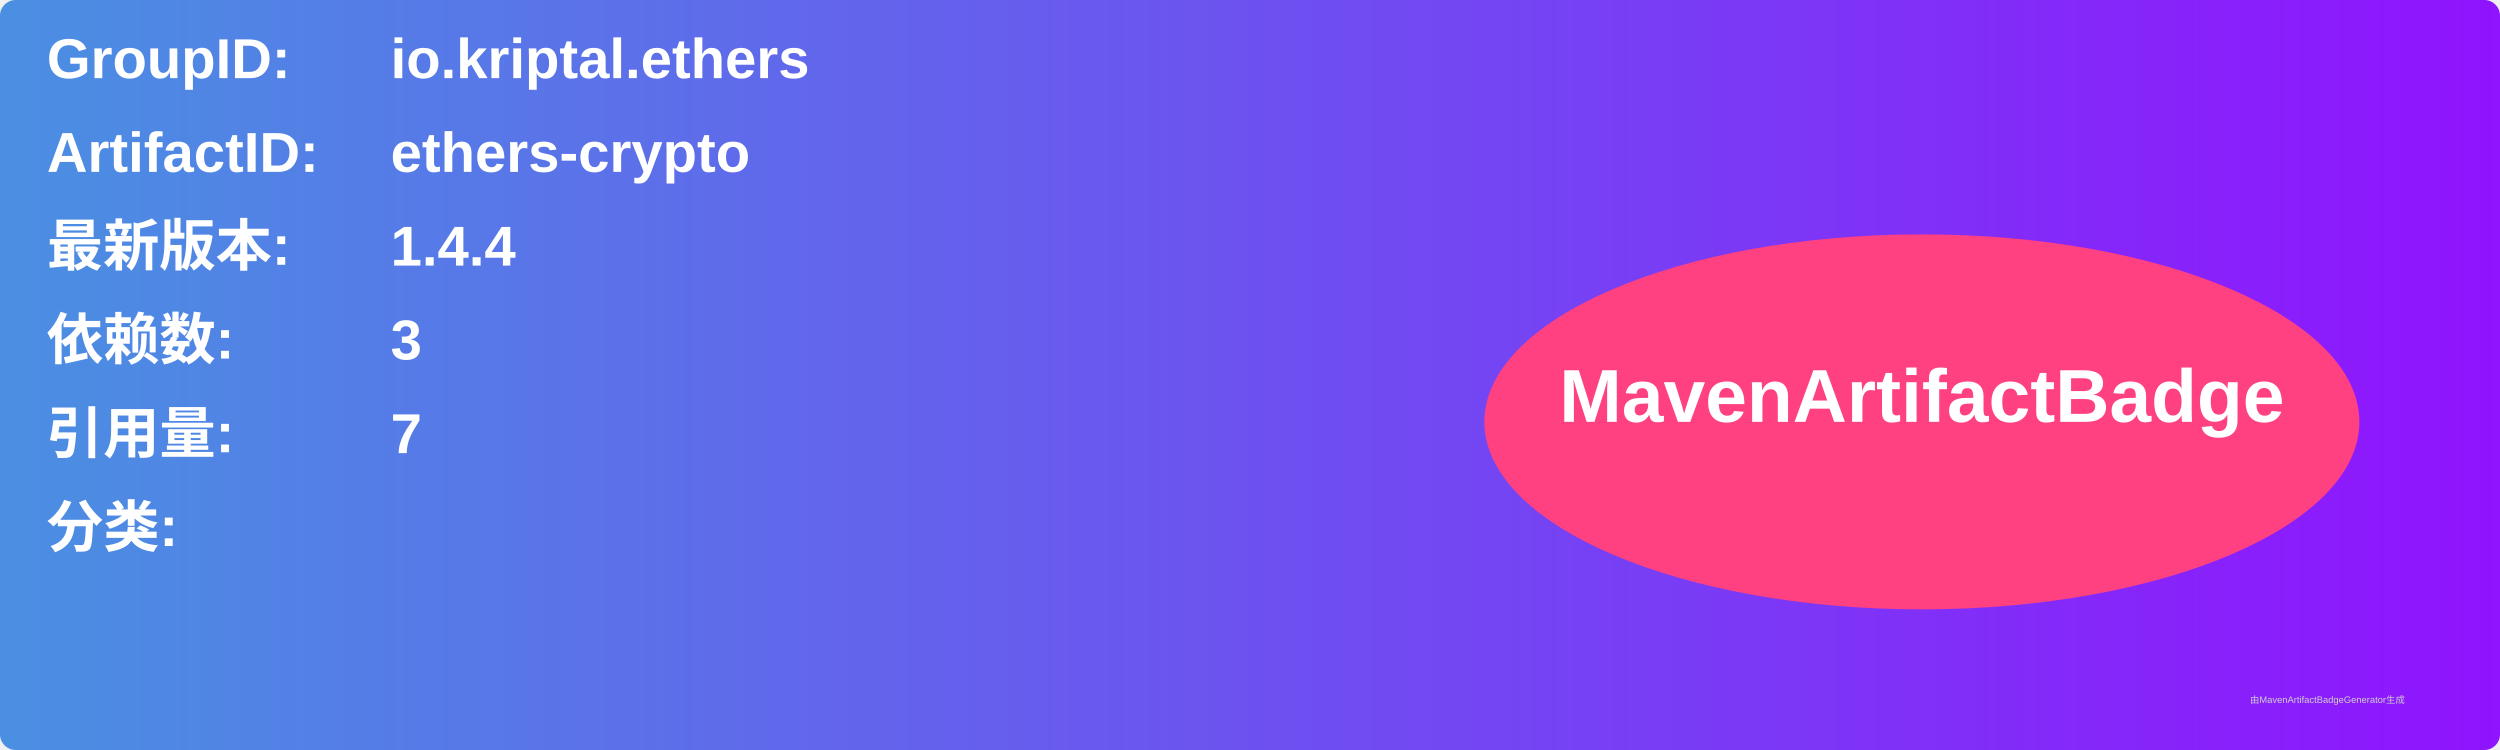
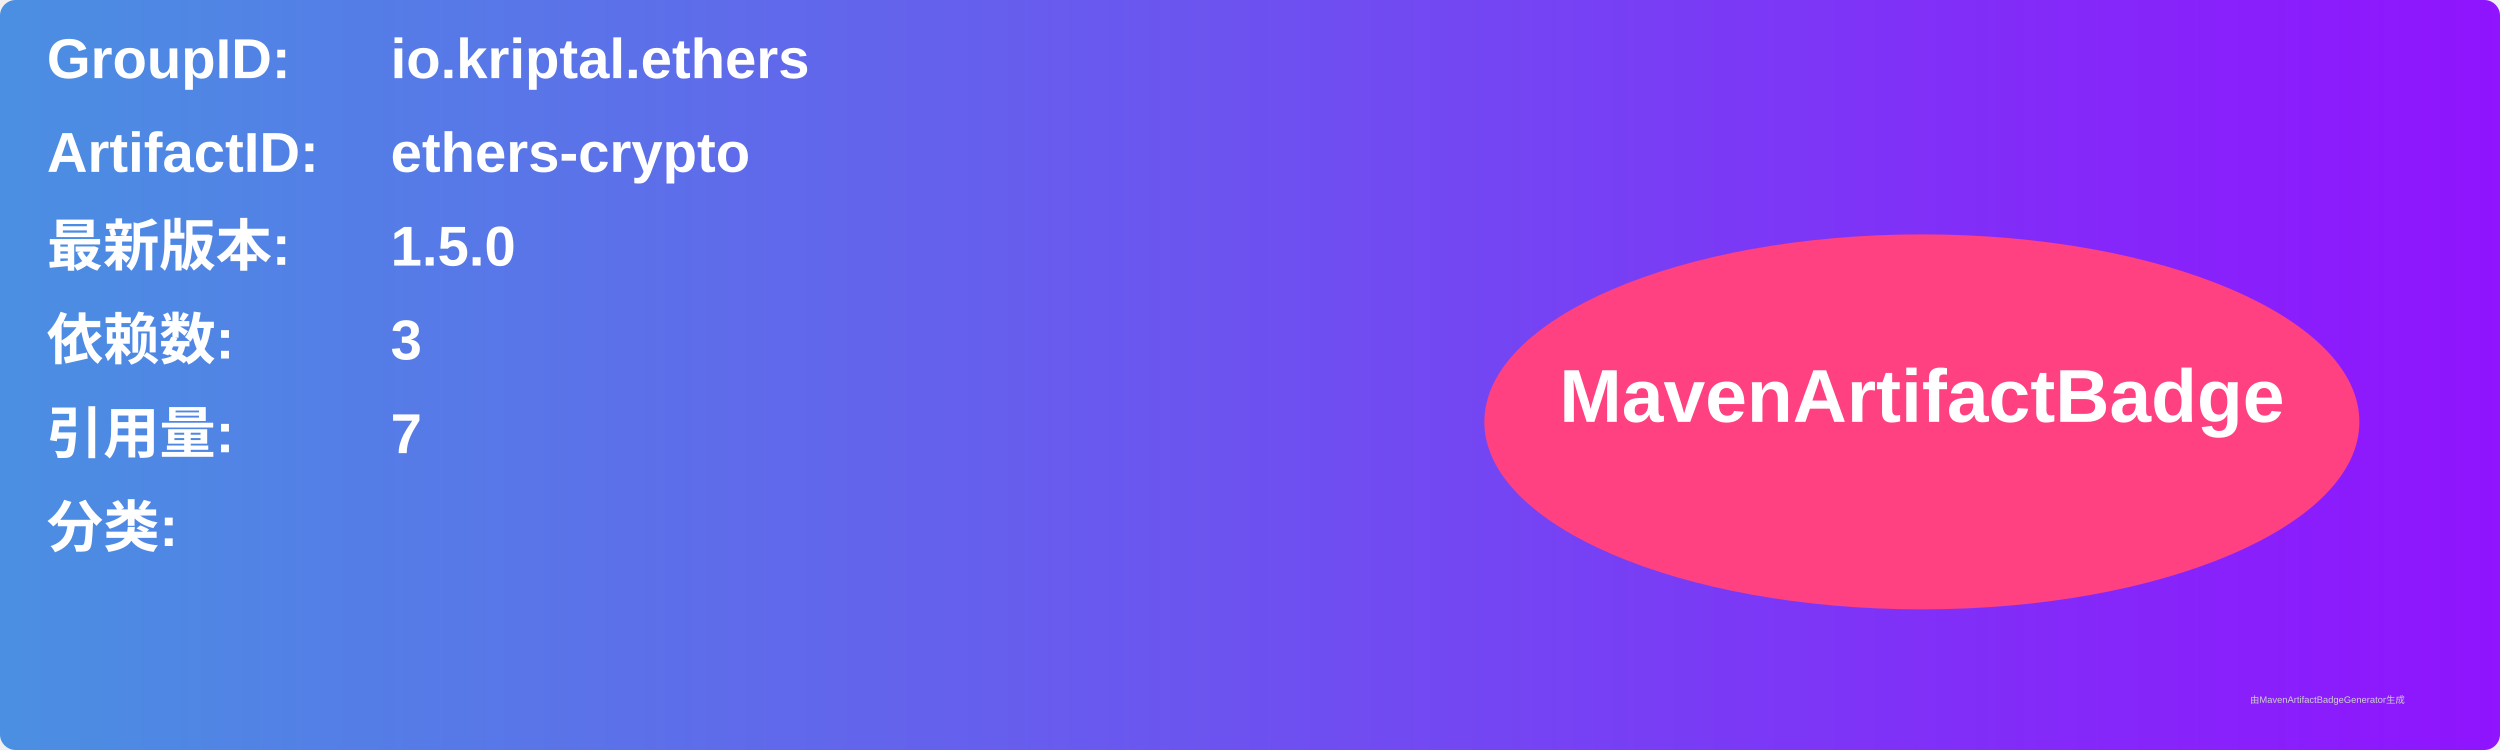
<svg xmlns="http://www.w3.org/2000/svg" width="800" height="240" viewBox="0 0 800 240">
  <linearGradient id="grad" x1="0%" y1="0%" x2="100%" y2="0%">
    <stop offset="0%" stop-color="#4a90e2" />
    <stop offset="100%" stop-color="#9013fe" />
  </linearGradient>
  <rect width="100%" height="100%" rx="5" ry="5" fill="url(#grad)" />
  <g transform="translate(15, 15)">
    <text x="0" y="10" font-family="Arial" font-size="18" fill="white" font-weight="bold" width="260">GroupID:</text>
    <text x="110" y="10" font-family="Arial" font-size="18" fill="white" font-weight="bold" width="460">io.kriptal.ethers</text>
    <text x="0" y="40" font-family="Arial" font-size="18" fill="white" font-weight="bold" width="260">ArtifactID:</text>
    <text x="110" y="40" font-family="Arial" font-size="18" fill="white" font-weight="bold" width="460">ethers-crypto</text>
    <text x="0" y="70" font-family="Arial" font-size="18" fill="white" font-weight="bold">最新版本:</text>
    <text x="110" y="70" font-family="Arial" font-size="18" fill="white" font-weight="bold">
-       <tspan font-weight="bold">1.4.4</tspan>
+       <tspan font-weight="bold">1.5.0</tspan>
    </text>
    <text x="0" y="100" font-family="Arial" font-size="18" fill="white" font-weight="bold">依赖数: </text>
    <text x="110" y="100" font-family="Arial" font-size="18" fill="white">
      <tspan font-weight="bold">3</tspan>
    </text>
    <text x="0" y="130" font-family="Arial" font-size="18" fill="white" font-weight="bold">引用量: </text>
    <text x="110" y="130" font-family="Arial" font-size="18" fill="white">
      <tspan font-weight="bold">7</tspan>
    </text>
    <text x="0" y="160" font-family="Arial" font-size="18" fill="white" font-weight="bold">分类:</text>
    <text x="10" y="190" font-family="Arial" font-size="10" fill="white">
      <tspan font-weight="bold" />
    </text>
    <ellipse cx="600" cy="120" rx="140" ry="60" fill="#ff4081" />
    <text x="600" y="120" text-anchor="middle" font-family="Arial" font-size="24" fill="white" font-weight="bold">MavenArtifactBadge</text>
  </g>
  <text x="720" y="225" font-family="Arial" font-size="3" fill="#d0d0d0">由MavenArtifactBadgeGenerator生成</text>
</svg>
